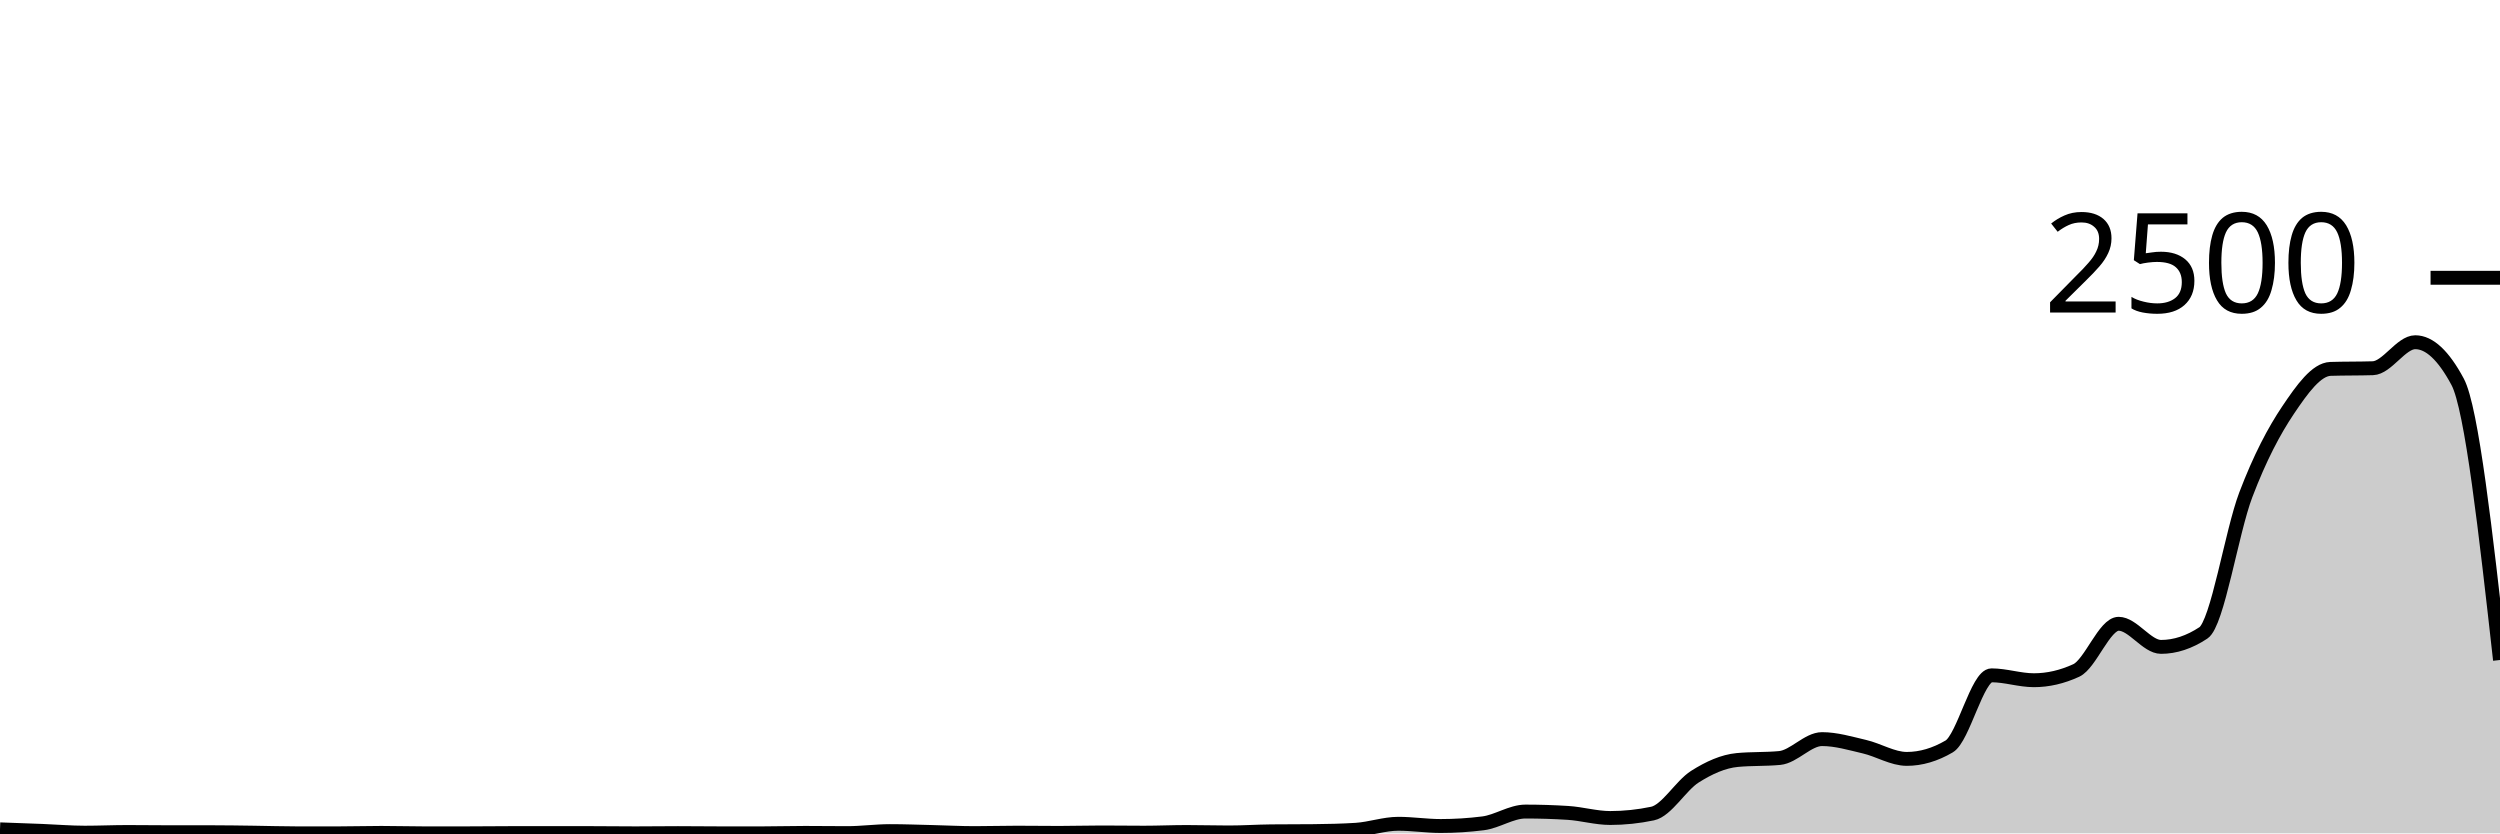
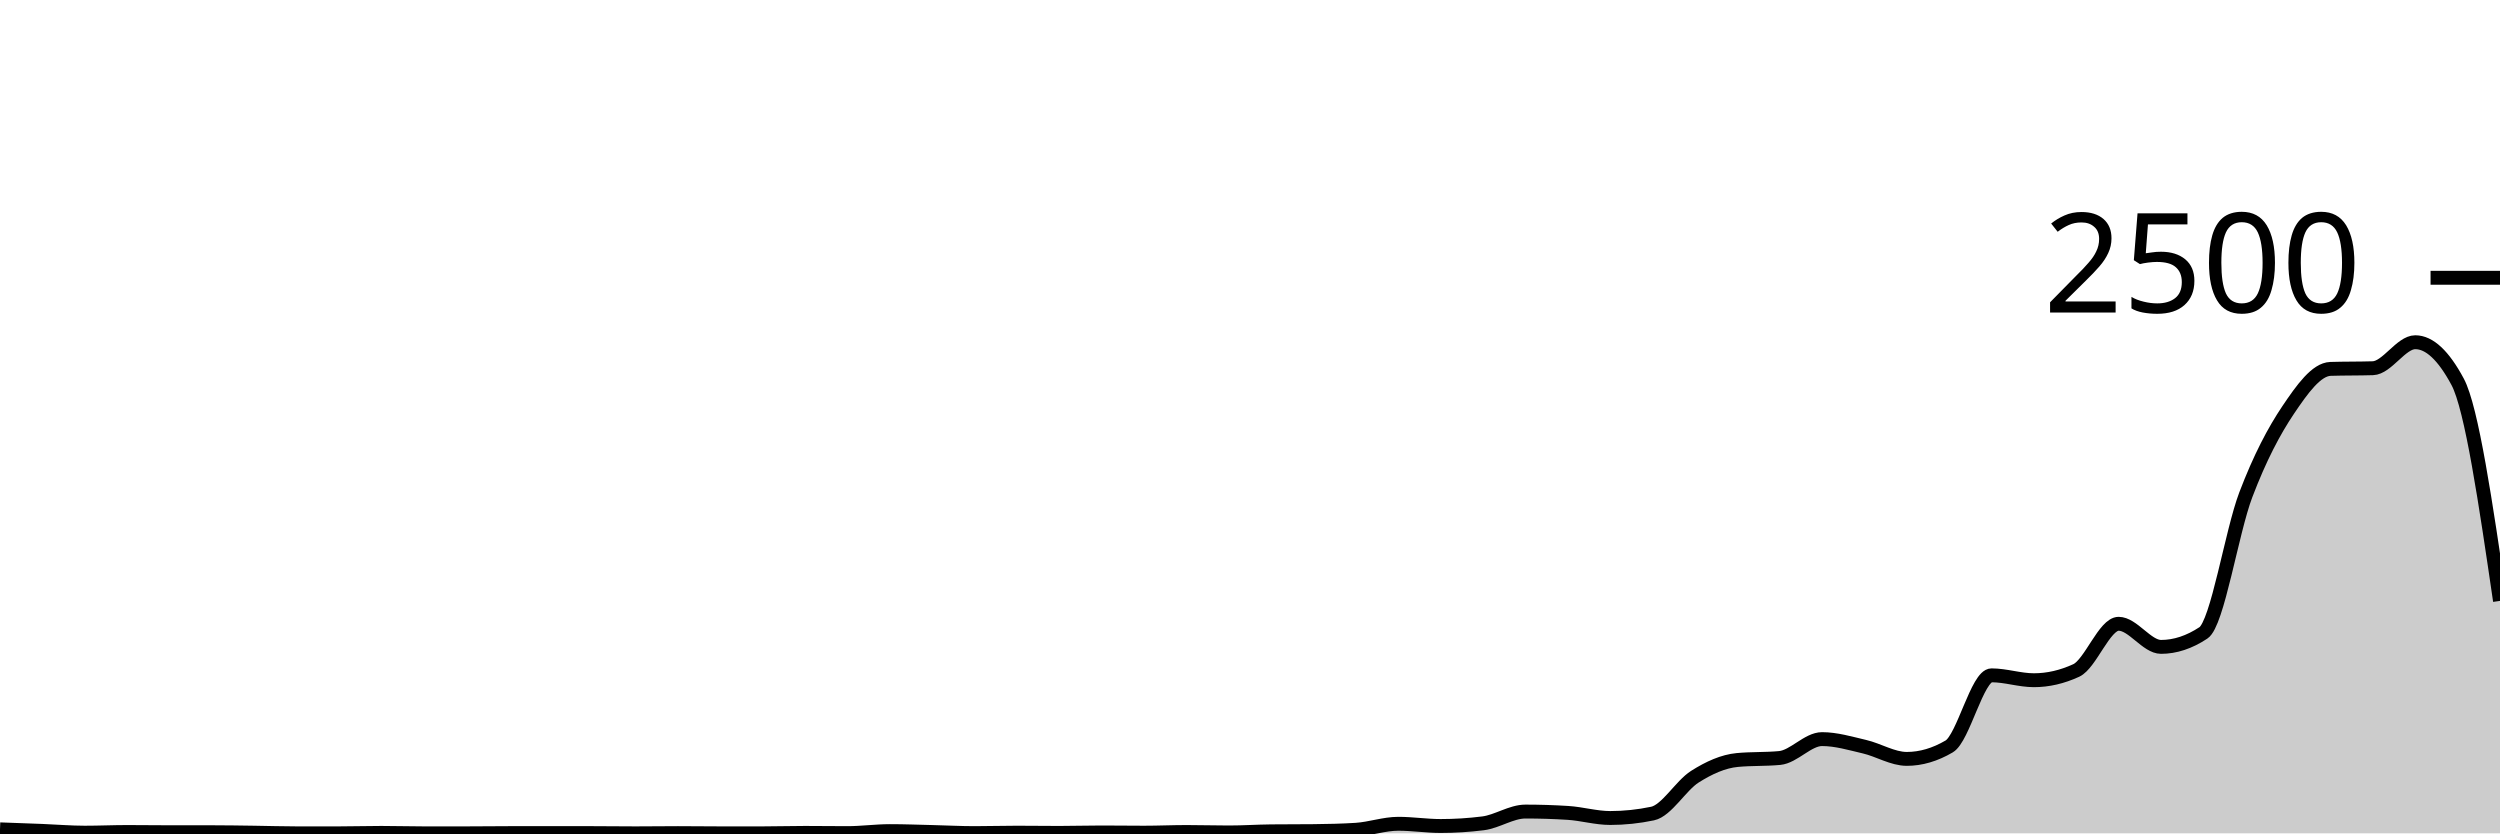
<svg xmlns="http://www.w3.org/2000/svg" viewBox="0 0 180 60">
  <g transform="translate(0,20)">
-     <path class="area" fill="rgba(0, 0, 0, 0.2)" d="M0,39.712C1.017,39.748,2.034,39.784,3.051,39.824C4.068,39.864,5.085,39.952,6.102,39.952C7.119,39.952,8.136,39.904,9.153,39.904C10.169,39.904,11.186,39.92,12.203,39.92C13.22,39.92,14.237,39.92,15.254,39.92C16.271,39.92,17.288,39.939,18.305,39.952C19.322,39.965,20.339,40,21.356,40C22.373,40,23.39,40,24.407,40C25.424,40,26.441,39.968,27.458,39.968C28.475,39.968,29.492,40,30.508,40C31.525,40,32.542,40,33.559,40C34.576,40,35.593,39.984,36.61,39.984C37.627,39.984,38.644,39.984,39.661,39.984C40.678,39.984,41.695,39.984,42.712,39.984C43.729,39.984,44.746,40,45.763,40C46.78,40,47.797,39.984,48.814,39.984C49.831,39.984,50.847,40,51.864,40C52.881,40,53.898,40,54.915,40C55.932,40,56.949,39.968,57.966,39.968C58.983,39.968,60,39.984,61.017,39.984C62.034,39.984,63.051,39.84,64.068,39.84C65.085,39.84,66.102,39.88,67.119,39.904C68.136,39.928,69.153,39.984,70.169,39.984C71.186,39.984,72.203,39.952,73.22,39.952C74.237,39.952,75.254,39.968,76.271,39.968C77.288,39.968,78.305,39.936,79.322,39.936C80.339,39.936,81.356,39.952,82.373,39.952C83.39,39.952,84.407,39.904,85.424,39.904C86.441,39.904,87.458,39.936,88.475,39.936C89.492,39.936,90.508,39.867,91.525,39.856C92.542,39.845,93.559,39.851,94.576,39.84C95.593,39.829,96.61,39.808,97.627,39.744C98.644,39.68,99.661,39.312,100.678,39.312C101.695,39.312,102.712,39.472,103.729,39.472C104.746,39.472,105.763,39.408,106.78,39.28C107.797,39.152,108.814,38.432,109.831,38.432C110.847,38.432,111.864,38.464,112.881,38.528C113.898,38.592,114.915,38.896,115.932,38.896C116.949,38.896,117.966,38.789,118.983,38.576C120,38.363,121.017,36.563,122.034,35.92C123.051,35.277,124.068,34.816,125.085,34.72C126.102,34.624,127.119,34.672,128.136,34.576C129.153,34.48,130.169,33.216,131.186,33.216C132.203,33.216,133.22,33.523,134.237,33.76C135.254,33.997,136.271,34.64,137.288,34.64C138.305,34.64,139.322,34.341,140.339,33.744C141.356,33.147,142.373,28.624,143.39,28.624C144.407,28.624,145.424,28.976,146.441,28.976C147.458,28.976,148.475,28.741,149.492,28.272C150.508,27.803,151.525,24.912,152.542,24.912C153.559,24.912,154.576,26.576,155.593,26.576C156.61,26.576,157.627,26.24,158.644,25.568C159.661,24.896,160.678,18.307,161.695,15.632C162.712,12.957,163.729,11.032,164.746,9.52C165.763,8.008,166.78,6.592,167.797,6.56C168.814,6.528,169.831,6.544,170.847,6.512C171.864,6.48,172.881,4.64,173.898,4.64C174.915,4.64,175.932,5.589,176.949,7.488C177.966,9.387,178.983,18.453,180,27.52L180,40C178.983,40,177.966,40,176.949,40C175.932,40,174.915,40,173.898,40C172.881,40,171.864,40,170.847,40C169.831,40,168.814,40,167.797,40C166.78,40,165.763,40,164.746,40C163.729,40,162.712,40,161.695,40C160.678,40,159.661,40,158.644,40C157.627,40,156.61,40,155.593,40C154.576,40,153.559,40,152.542,40C151.525,40,150.508,40,149.492,40C148.475,40,147.458,40,146.441,40C145.424,40,144.407,40,143.39,40C142.373,40,141.356,40,140.339,40C139.322,40,138.305,40,137.288,40C136.271,40,135.254,40,134.237,40C133.22,40,132.203,40,131.186,40C130.169,40,129.153,40,128.136,40C127.119,40,126.102,40,125.085,40C124.068,40,123.051,40,122.034,40C121.017,40,120,40,118.983,40C117.966,40,116.949,40,115.932,40C114.915,40,113.898,40,112.881,40C111.864,40,110.847,40,109.831,40C108.814,40,107.797,40,106.78,40C105.763,40,104.746,40,103.729,40C102.712,40,101.695,40,100.678,40C99.661,40,98.644,40,97.627,40C96.61,40,95.593,40,94.576,40C93.559,40,92.542,40,91.525,40C90.508,40,89.492,40,88.475,40C87.458,40,86.441,40,85.424,40C84.407,40,83.39,40,82.373,40C81.356,40,80.339,40,79.322,40C78.305,40,77.288,40,76.271,40C75.254,40,74.237,40,73.22,40C72.203,40,71.186,40,70.169,40C69.153,40,68.136,40,67.119,40C66.102,40,65.085,40,64.068,40C63.051,40,62.034,40,61.017,40C60,40,58.983,40,57.966,40C56.949,40,55.932,40,54.915,40C53.898,40,52.881,40,51.864,40C50.847,40,49.831,40,48.814,40C47.797,40,46.78,40,45.763,40C44.746,40,43.729,40,42.712,40C41.695,40,40.678,40,39.661,40C38.644,40,37.627,40,36.61,40C35.593,40,34.576,40,33.559,40C32.542,40,31.525,40,30.508,40C29.492,40,28.475,40,27.458,40C26.441,40,25.424,40,24.407,40C23.39,40,22.373,40,21.356,40C20.339,40,19.322,40,18.305,40C17.288,40,16.271,40,15.254,40C14.237,40,13.22,40,12.203,40C11.186,40,10.169,40,9.153,40C8.136,40,7.119,40,6.102,40C5.085,40,4.068,40,3.051,40C2.034,40,1.017,40,0,40Z" />
-     <path class="line" stroke="black" fill="none" d="M0,39.712C1.017,39.748,2.034,39.784,3.051,39.824C4.068,39.864,5.085,39.952,6.102,39.952C7.119,39.952,8.136,39.904,9.153,39.904C10.169,39.904,11.186,39.92,12.203,39.92C13.22,39.92,14.237,39.92,15.254,39.92C16.271,39.92,17.288,39.939,18.305,39.952C19.322,39.965,20.339,40,21.356,40C22.373,40,23.39,40,24.407,40C25.424,40,26.441,39.968,27.458,39.968C28.475,39.968,29.492,40,30.508,40C31.525,40,32.542,40,33.559,40C34.576,40,35.593,39.984,36.61,39.984C37.627,39.984,38.644,39.984,39.661,39.984C40.678,39.984,41.695,39.984,42.712,39.984C43.729,39.984,44.746,40,45.763,40C46.78,40,47.797,39.984,48.814,39.984C49.831,39.984,50.847,40,51.864,40C52.881,40,53.898,40,54.915,40C55.932,40,56.949,39.968,57.966,39.968C58.983,39.968,60,39.984,61.017,39.984C62.034,39.984,63.051,39.84,64.068,39.84C65.085,39.84,66.102,39.88,67.119,39.904C68.136,39.928,69.153,39.984,70.169,39.984C71.186,39.984,72.203,39.952,73.22,39.952C74.237,39.952,75.254,39.968,76.271,39.968C77.288,39.968,78.305,39.936,79.322,39.936C80.339,39.936,81.356,39.952,82.373,39.952C83.39,39.952,84.407,39.904,85.424,39.904C86.441,39.904,87.458,39.936,88.475,39.936C89.492,39.936,90.508,39.867,91.525,39.856C92.542,39.845,93.559,39.851,94.576,39.84C95.593,39.829,96.61,39.808,97.627,39.744C98.644,39.68,99.661,39.312,100.678,39.312C101.695,39.312,102.712,39.472,103.729,39.472C104.746,39.472,105.763,39.408,106.78,39.28C107.797,39.152,108.814,38.432,109.831,38.432C110.847,38.432,111.864,38.464,112.881,38.528C113.898,38.592,114.915,38.896,115.932,38.896C116.949,38.896,117.966,38.789,118.983,38.576C120,38.363,121.017,36.563,122.034,35.92C123.051,35.277,124.068,34.816,125.085,34.72C126.102,34.624,127.119,34.672,128.136,34.576C129.153,34.48,130.169,33.216,131.186,33.216C132.203,33.216,133.22,33.523,134.237,33.76C135.254,33.997,136.271,34.64,137.288,34.64C138.305,34.64,139.322,34.341,140.339,33.744C141.356,33.147,142.373,28.624,143.39,28.624C144.407,28.624,145.424,28.976,146.441,28.976C147.458,28.976,148.475,28.741,149.492,28.272C150.508,27.803,151.525,24.912,152.542,24.912C153.559,24.912,154.576,26.576,155.593,26.576C156.61,26.576,157.627,26.24,158.644,25.568C159.661,24.896,160.678,18.307,161.695,15.632C162.712,12.957,163.729,11.032,164.746,9.52C165.763,8.008,166.78,6.592,167.797,6.56C168.814,6.528,169.831,6.544,170.847,6.512C171.864,6.48,172.881,4.64,173.898,4.64C174.915,4.64,175.932,5.589,176.949,7.488C177.966,9.387,178.983,18.453,180,27.52" />
+     <path class="area" fill="rgba(0, 0, 0, 0.2)" d="M0,39.712C1.017,39.748,2.034,39.784,3.051,39.824C4.068,39.864,5.085,39.952,6.102,39.952C7.119,39.952,8.136,39.904,9.153,39.904C10.169,39.904,11.186,39.92,12.203,39.92C13.22,39.92,14.237,39.92,15.254,39.92C16.271,39.92,17.288,39.939,18.305,39.952C19.322,39.965,20.339,40,21.356,40C22.373,40,23.39,40,24.407,40C25.424,40,26.441,39.968,27.458,39.968C28.475,39.968,29.492,40,30.508,40C31.525,40,32.542,40,33.559,40C34.576,40,35.593,39.984,36.61,39.984C37.627,39.984,38.644,39.984,39.661,39.984C40.678,39.984,41.695,39.984,42.712,39.984C43.729,39.984,44.746,40,45.763,40C46.78,40,47.797,39.984,48.814,39.984C49.831,39.984,50.847,40,51.864,40C52.881,40,53.898,40,54.915,40C55.932,40,56.949,39.968,57.966,39.968C58.983,39.968,60,39.984,61.017,39.984C62.034,39.984,63.051,39.84,64.068,39.84C65.085,39.84,66.102,39.88,67.119,39.904C68.136,39.928,69.153,39.984,70.169,39.984C71.186,39.984,72.203,39.952,73.22,39.952C74.237,39.952,75.254,39.968,76.271,39.968C77.288,39.968,78.305,39.936,79.322,39.936C80.339,39.936,81.356,39.952,82.373,39.952C83.39,39.952,84.407,39.904,85.424,39.904C86.441,39.904,87.458,39.936,88.475,39.936C89.492,39.936,90.508,39.867,91.525,39.856C92.542,39.845,93.559,39.851,94.576,39.84C95.593,39.829,96.61,39.808,97.627,39.744C98.644,39.68,99.661,39.312,100.678,39.312C101.695,39.312,102.712,39.472,103.729,39.472C104.746,39.472,105.763,39.408,106.78,39.28C107.797,39.152,108.814,38.432,109.831,38.432C110.847,38.432,111.864,38.464,112.881,38.528C113.898,38.592,114.915,38.896,115.932,38.896C116.949,38.896,117.966,38.789,118.983,38.576C120,38.363,121.017,36.563,122.034,35.92C123.051,35.277,124.068,34.816,125.085,34.72C126.102,34.624,127.119,34.672,128.136,34.576C129.153,34.48,130.169,33.216,131.186,33.216C132.203,33.216,133.22,33.523,134.237,33.76C135.254,33.997,136.271,34.64,137.288,34.64C138.305,34.64,139.322,34.341,140.339,33.744C141.356,33.147,142.373,28.624,143.39,28.624C144.407,28.624,145.424,28.976,146.441,28.976C147.458,28.976,148.475,28.741,149.492,28.272C150.508,27.803,151.525,24.912,152.542,24.912C153.559,24.912,154.576,26.576,155.593,26.576C156.61,26.576,157.627,26.24,158.644,25.568C159.661,24.896,160.678,18.307,161.695,15.632C162.712,12.957,163.729,11.032,164.746,9.52C165.763,8.008,166.78,6.592,167.797,6.56C168.814,6.528,169.831,6.544,170.847,6.512C171.864,6.48,172.881,4.64,173.898,4.64C174.915,4.64,175.932,5.589,176.949,7.488C177.966,9.387,178.983,16.325,180,23.264L180,40C178.983,40,177.966,40,176.949,40C175.932,40,174.915,40,173.898,40C172.881,40,171.864,40,170.847,40C169.831,40,168.814,40,167.797,40C166.78,40,165.763,40,164.746,40C163.729,40,162.712,40,161.695,40C160.678,40,159.661,40,158.644,40C157.627,40,156.61,40,155.593,40C154.576,40,153.559,40,152.542,40C151.525,40,150.508,40,149.492,40C148.475,40,147.458,40,146.441,40C145.424,40,144.407,40,143.39,40C142.373,40,141.356,40,140.339,40C139.322,40,138.305,40,137.288,40C136.271,40,135.254,40,134.237,40C133.22,40,132.203,40,131.186,40C130.169,40,129.153,40,128.136,40C127.119,40,126.102,40,125.085,40C124.068,40,123.051,40,122.034,40C121.017,40,120,40,118.983,40C117.966,40,116.949,40,115.932,40C114.915,40,113.898,40,112.881,40C111.864,40,110.847,40,109.831,40C108.814,40,107.797,40,106.78,40C105.763,40,104.746,40,103.729,40C102.712,40,101.695,40,100.678,40C99.661,40,98.644,40,97.627,40C96.61,40,95.593,40,94.576,40C93.559,40,92.542,40,91.525,40C90.508,40,89.492,40,88.475,40C87.458,40,86.441,40,85.424,40C84.407,40,83.39,40,82.373,40C81.356,40,80.339,40,79.322,40C78.305,40,77.288,40,76.271,40C75.254,40,74.237,40,73.22,40C72.203,40,71.186,40,70.169,40C69.153,40,68.136,40,67.119,40C66.102,40,65.085,40,64.068,40C63.051,40,62.034,40,61.017,40C60,40,58.983,40,57.966,40C56.949,40,55.932,40,54.915,40C53.898,40,52.881,40,51.864,40C50.847,40,49.831,40,48.814,40C47.797,40,46.78,40,45.763,40C44.746,40,43.729,40,42.712,40C41.695,40,40.678,40,39.661,40C38.644,40,37.627,40,36.61,40C35.593,40,34.576,40,33.559,40C32.542,40,31.525,40,30.508,40C29.492,40,28.475,40,27.458,40C26.441,40,25.424,40,24.407,40C23.39,40,22.373,40,21.356,40C20.339,40,19.322,40,18.305,40C17.288,40,16.271,40,15.254,40C14.237,40,13.22,40,12.203,40C11.186,40,10.169,40,9.153,40C8.136,40,7.119,40,6.102,40C5.085,40,4.068,40,3.051,40C2.034,40,1.017,40,0,40Z" />
+     <path class="line" stroke="black" fill="none" d="M0,39.712C1.017,39.748,2.034,39.784,3.051,39.824C4.068,39.864,5.085,39.952,6.102,39.952C7.119,39.952,8.136,39.904,9.153,39.904C10.169,39.904,11.186,39.92,12.203,39.92C13.22,39.92,14.237,39.92,15.254,39.92C16.271,39.92,17.288,39.939,18.305,39.952C19.322,39.965,20.339,40,21.356,40C22.373,40,23.39,40,24.407,40C25.424,40,26.441,39.968,27.458,39.968C28.475,39.968,29.492,40,30.508,40C31.525,40,32.542,40,33.559,40C34.576,40,35.593,39.984,36.61,39.984C37.627,39.984,38.644,39.984,39.661,39.984C40.678,39.984,41.695,39.984,42.712,39.984C43.729,39.984,44.746,40,45.763,40C46.78,40,47.797,39.984,48.814,39.984C49.831,39.984,50.847,40,51.864,40C52.881,40,53.898,40,54.915,40C55.932,40,56.949,39.968,57.966,39.968C58.983,39.968,60,39.984,61.017,39.984C62.034,39.984,63.051,39.84,64.068,39.84C65.085,39.84,66.102,39.88,67.119,39.904C68.136,39.928,69.153,39.984,70.169,39.984C71.186,39.984,72.203,39.952,73.22,39.952C74.237,39.952,75.254,39.968,76.271,39.968C77.288,39.968,78.305,39.936,79.322,39.936C80.339,39.936,81.356,39.952,82.373,39.952C83.39,39.952,84.407,39.904,85.424,39.904C86.441,39.904,87.458,39.936,88.475,39.936C89.492,39.936,90.508,39.867,91.525,39.856C92.542,39.845,93.559,39.851,94.576,39.84C95.593,39.829,96.61,39.808,97.627,39.744C98.644,39.68,99.661,39.312,100.678,39.312C101.695,39.312,102.712,39.472,103.729,39.472C104.746,39.472,105.763,39.408,106.78,39.28C107.797,39.152,108.814,38.432,109.831,38.432C110.847,38.432,111.864,38.464,112.881,38.528C113.898,38.592,114.915,38.896,115.932,38.896C116.949,38.896,117.966,38.789,118.983,38.576C120,38.363,121.017,36.563,122.034,35.92C123.051,35.277,124.068,34.816,125.085,34.72C126.102,34.624,127.119,34.672,128.136,34.576C129.153,34.48,130.169,33.216,131.186,33.216C132.203,33.216,133.22,33.523,134.237,33.76C135.254,33.997,136.271,34.64,137.288,34.64C138.305,34.64,139.322,34.341,140.339,33.744C141.356,33.147,142.373,28.624,143.39,28.624C144.407,28.624,145.424,28.976,146.441,28.976C147.458,28.976,148.475,28.741,149.492,28.272C150.508,27.803,151.525,24.912,152.542,24.912C153.559,24.912,154.576,26.576,155.593,26.576C156.61,26.576,157.627,26.24,158.644,25.568C159.661,24.896,160.678,18.307,161.695,15.632C162.712,12.957,163.729,11.032,164.746,9.52C165.763,8.008,166.78,6.592,167.797,6.56C168.814,6.528,169.831,6.544,170.847,6.512C171.864,6.48,172.881,4.64,173.898,4.64C174.915,4.64,175.932,5.589,176.949,7.488C177.966,9.387,178.983,16.325,180,23.264" />
    <path class="axis-ceiling" stroke-width="1" stroke="black" fill="none" d="M175,0L180,0" />
    <text class="axis-ceiling-label" font-family="sans-serif" text-anchor="end" font-size="10px" x="170" y="2.5">2500</text>
  </g>
</svg>
